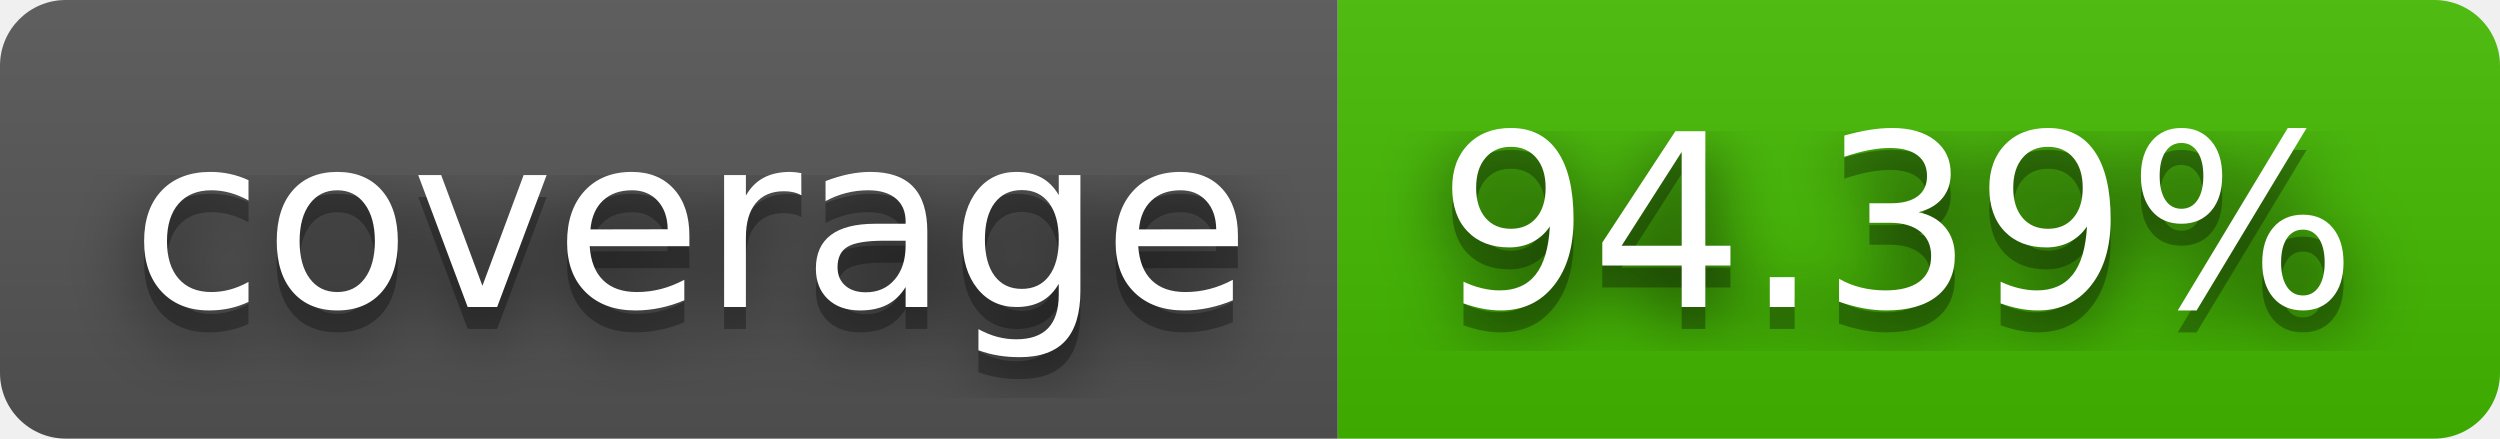
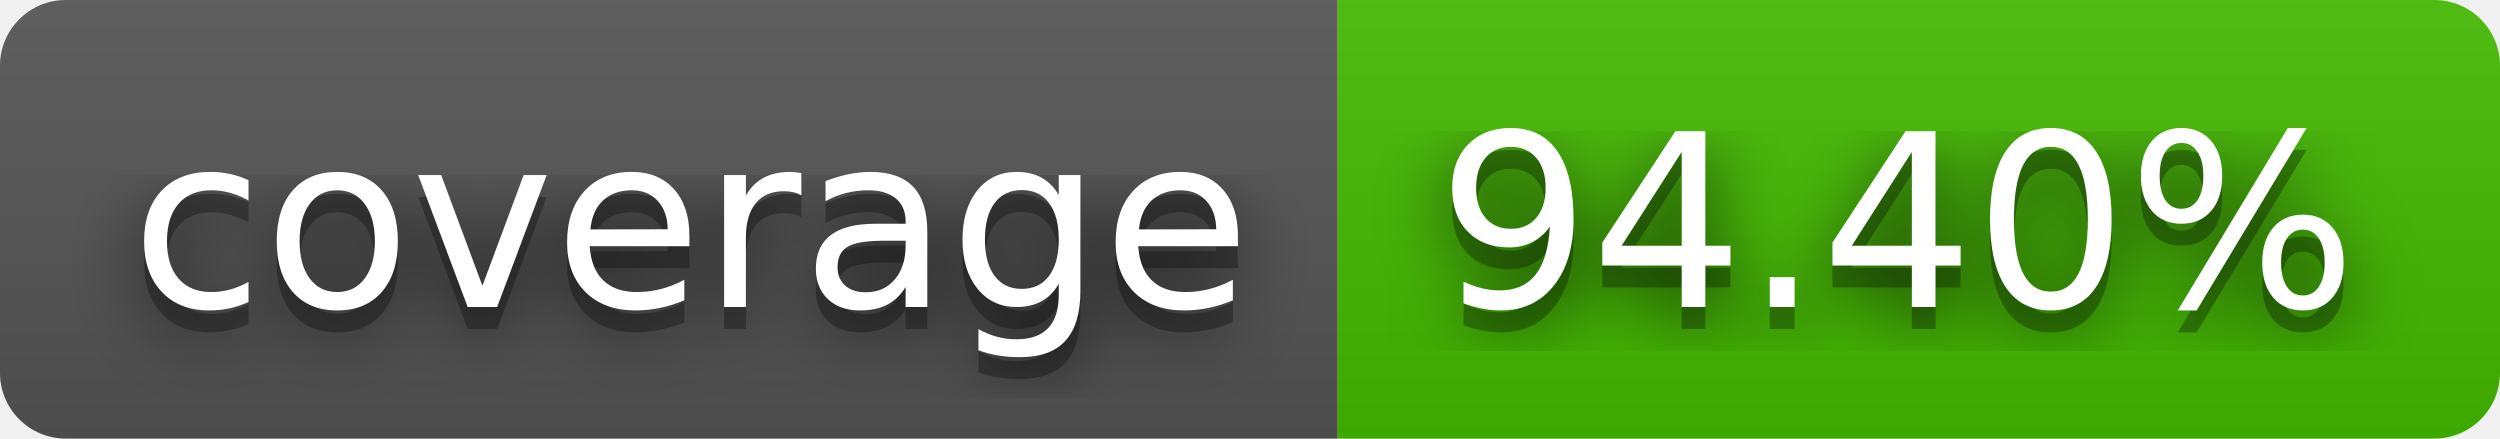
- <svg xmlns="http://www.w3.org/2000/svg" width="114" height="20" role="img" aria-label="coverage: 94.39%">
+ <svg xmlns="http://www.w3.org/2000/svg" width="114" height="20" role="img" aria-label="coverage: 94.40%">
  <filter id="blur">
    <feGaussianBlur stdDeviation="16" />
  </filter>
  <linearGradient id="s" x2="0" y2="100%">
    <stop offset="0" stop-color="#bbb" stop-opacity=".1" />
    <stop offset="1" stop-opacity=".1" />
  </linearGradient>
  <clipPath id="r">
    <rect width="114" height="20" rx="3" />
  </clipPath>
  <g clip-path="url(#r)">
    <rect width="61" height="20" fill="#555" />
    <rect x="61" width="53" height="20" fill="#4b0" />
    <rect width="114" height="20" fill="url(#s)" />
  </g>
  <g fill="#fff" text-anchor="middle" font-family="Verdana,Geneva,DejaVu Sans,sans-serif" text-rendering="geometricPrecision" font-size="110">
    <g transform="scale(.1)">
      <g aria-hidden="true" fill="#010101">
        <text x="315" y="150" fill-opacity=".8" filter="url(#blur)" textLength="510">coverage</text>
        <text x="315" y="150" fill-opacity=".3" textLength="510">coverage</text>
      </g>
      <text x="315" y="140" textLength="510">coverage</text>
    </g>
    <g transform="scale(.1)">
      <g aria-hidden="true" fill="#010101">
-         <text x="865" y="150" fill-opacity=".8" filter="url(#blur)" textLength="430">94.39%</text>
-         <text x="865" y="150" fill-opacity=".3" textLength="430">94.39%</text>
+         <text x="865" y="150" fill-opacity=".8" filter="url(#blur)" textLength="430">94.40%</text>
+         <text x="865" y="150" fill-opacity=".3" textLength="430">94.40%</text>
      </g>
-       <text x="865" y="140" textLength="430">94.39%</text>
+       <text x="865" y="140" textLength="430">94.40%</text>
    </g>
  </g>
</svg>
